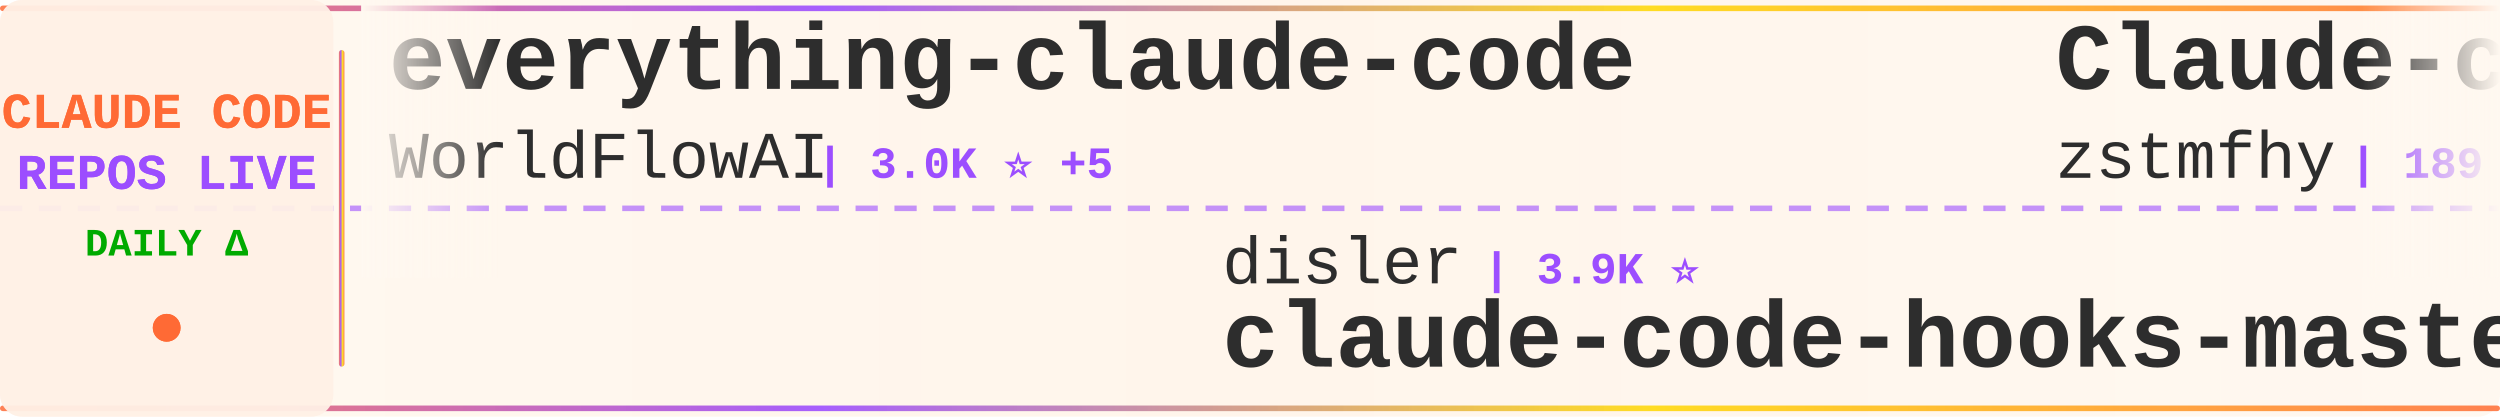
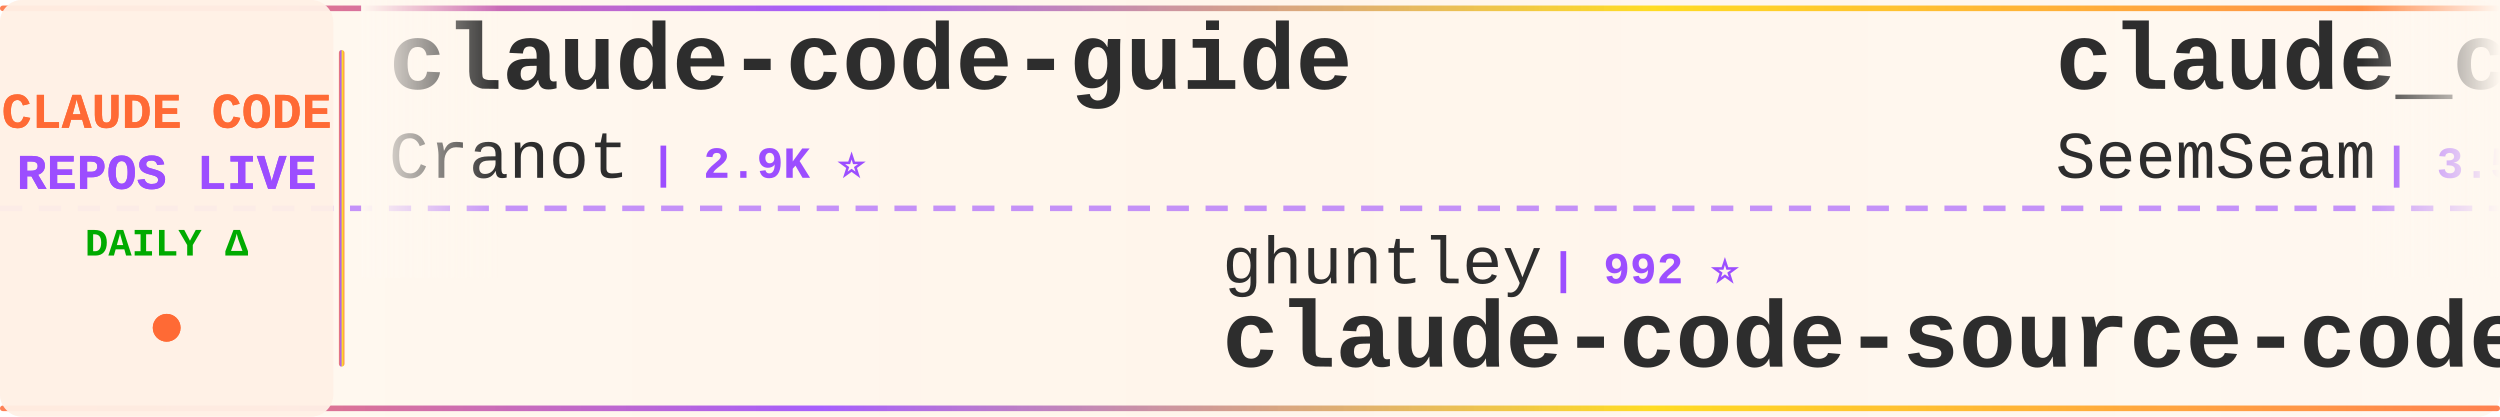
<svg xmlns="http://www.w3.org/2000/svg" width="900" height="150">
  <defs>
    <linearGradient id="tickerBg" x1="0%" y1="0%" x2="100%" y2="0%">
      <stop offset="0%" style="stop-color:#fff8f0;stop-opacity:0.98" />
      <stop offset="50%" style="stop-color:#fff5eb;stop-opacity:1" />
      <stop offset="100%" style="stop-color:#fff8f0;stop-opacity:0.98" />
    </linearGradient>
    <linearGradient id="borderGrad" x1="0%" y1="0%" x2="100%" y2="0%">
      <stop offset="0%" style="stop-color:#FF6B35;stop-opacity:0.85">
        <animate attributeName="stop-opacity" values="0.85;1;0.85" dur="2s" repeatCount="indefinite" />
      </stop>
      <stop offset="33%" style="stop-color:#9C4EFF;stop-opacity:0.9">
        <animate attributeName="stop-opacity" values="0.9;1;0.9" dur="2.2s" repeatCount="indefinite" />
      </stop>
      <stop offset="66%" style="stop-color:#FFD700;stop-opacity:0.85">
        <animate attributeName="stop-opacity" values="0.85;1;0.85" dur="1.8s" repeatCount="indefinite" />
      </stop>
      <stop offset="100%" style="stop-color:#FF6B35;stop-opacity:0.85">
        <animate attributeName="stop-opacity" values="0.85;1;0.85" dur="2s" repeatCount="indefinite" />
      </stop>
    </linearGradient>
    <filter id="textGlow">
      <feGaussianBlur stdDeviation="0.15" result="coloredBlur" />
      <feMerge>
        <feMergeNode in="coloredBlur" />
        <feMergeNode in="SourceGraphic" />
      </feMerge>
    </filter>
    <filter id="metricGlow">
      <feGaussianBlur stdDeviation="0.2" result="coloredBlur" />
      <feMerge>
        <feMergeNode in="coloredBlur" />
        <feMergeNode in="SourceGraphic" />
      </feMerge>
    </filter>
    <linearGradient id="leftFade" x1="0%" y1="0%" x2="100%" y2="0%">
      <stop offset="0%" style="stop-color:#fff8f0;stop-opacity:1" />
      <stop offset="100%" style="stop-color:#fff8f0;stop-opacity:0" />
    </linearGradient>
    <linearGradient id="rightFade" x1="0%" y1="0%" x2="100%" y2="0%">
      <stop offset="0%" style="stop-color:#fff8f0;stop-opacity:0" />
      <stop offset="100%" style="stop-color:#fff8f0;stop-opacity:1" />
    </linearGradient>
  </defs>
  <rect width="900" height="150" fill="url(#tickerBg)" rx="8" />
  <rect x="0" y="2" width="900" height="2" fill="url(#borderGrad)" rx="1" />
  <rect x="0" y="146" width="900" height="2" fill="url(#borderGrad)" rx="1" />
  <line x1="0" y1="75" x2="900" y2="75" stroke="#9C4EFF" stroke-width="2" stroke-dasharray="8 6" opacity="0.6" />
  <rect x="0" y="0" width="120" height="150" fill="#fff0e6" opacity="0.95" rx="8" />
  <text x="60" y="46" font-family="'Courier New', monospace" font-size="18" font-weight="bold" fill="#FF6B35" text-anchor="middle" filter="url(#textGlow)">
    CLAUDE CODE
  </text>
  <text x="60" y="68" font-family="'Courier New', monospace" font-size="18" font-weight="bold" fill="#9C4EFF" text-anchor="middle" filter="url(#textGlow)">
    REPOS LIVE
  </text>
  <text x="60" y="92" font-family="'Courier New', monospace" font-size="14" font-weight="bold" fill="#00aa00" text-anchor="middle">
    DAILY Δ
  </text>
  <circle cx="60" cy="118" r="5" fill="#FF6B35" filter="url(#metricGlow)">
    <animate attributeName="r" values="4;6;4" dur="1.5s" repeatCount="indefinite" />
    <animate attributeName="opacity" values="0.6;1;0.6" dur="1.5s" repeatCount="indefinite" />
  </circle>
  <rect x="122" y="18" width="2" height="114" fill="url(#borderGrad)" rx="1" />
  <clipPath id="tickerClip">
    <rect x="130" y="0" width="770" height="150" />
  </clipPath>
  <g clip-path="url(#tickerClip)">
    <g id="tickerItems">
      <animateTransform attributeName="transform" attributeType="XML" type="translate" from="0 0" to="-3000 0" dur="54s" repeatCount="indefinite" />
      <g transform="translate(0, 0)">
-         <text x="140" y="32" font-family="'Courier New', monospace" font-size="34" font-weight="bold" fill="#2d2d2d">everything-claude-code</text>
-         <text x="140" y="64" font-family="'Courier New', monospace" font-size="24" font-weight="normal" fill="#2d2d2d" opacity="1.0">WorldFlowAI</text>
-         <text x="294" y="64" font-family="'Courier New', monospace" font-size="16" font-weight="bold" fill="#9C4EFF"> | 3.0K ⭐ +5</text>
+         <text x="140" y="32" font-family="'Courier New', monospace" font-size="34" font-weight="bold" fill="#2d2d2d">claude-code-guide</text>
+         <text x="140" y="64" font-family="'Courier New', monospace" font-size="24" font-weight="normal" fill="#2d2d2d" opacity="1.0">Cranot</text>
+         <text x="234" y="64" font-family="'Courier New', monospace" font-size="16" font-weight="bold" fill="#9C4EFF"> | 2.9K ⭐</text>
      </g>
      <g transform="translate(300, 0)">
-         <text x="140" y="102" font-family="'Courier New', monospace" font-size="24" font-weight="normal" fill="#2d2d2d" opacity="1.0">disler</text>
-         <text x="234" y="102" font-family="'Courier New', monospace" font-size="16" font-weight="bold" fill="#9C4EFF"> | 3.9K ⭐</text>
-         <text x="140" y="132" font-family="'Courier New', monospace" font-size="34" font-weight="bold" fill="#2d2d2d">claude-code-hooks-master...</text>
+         <text x="140" y="102" font-family="'Courier New', monospace" font-size="24" font-weight="normal" fill="#2d2d2d" opacity="1.0">ghuntley</text>
+         <text x="258" y="102" font-family="'Courier New', monospace" font-size="16" font-weight="bold" fill="#9C4EFF"> | 992 ⭐</text>
+         <text x="140" y="132" font-family="'Courier New', monospace" font-size="34" font-weight="bold" fill="#2d2d2d">claude-code-source-code-...</text>
      </g>
      <g transform="translate(600, 0)">
-         <text x="140" y="32" font-family="'Courier New', monospace" font-size="34" font-weight="bold" fill="#2d2d2d">Claude-code</text>
-         <text x="140" y="64" font-family="'Courier New', monospace" font-size="24" font-weight="normal" fill="#2d2d2d" opacity="1.0">zstmfhy</text>
-         <text x="246" y="64" font-family="'Courier New', monospace" font-size="16" font-weight="bold" fill="#9C4EFF"> | 189 ⭐</text>
+         <text x="140" y="32" font-family="'Courier New', monospace" font-size="34" font-weight="bold" fill="#2d2d2d">claude_codex_bridge</text>
+         <text x="140" y="64" font-family="'Courier New', monospace" font-size="24" font-weight="normal" fill="#2d2d2d" opacity="1.0">SeemSeam</text>
+         <text x="258" y="64" font-family="'Courier New', monospace" font-size="16" font-weight="bold" fill="#9C4EFF"> | 3.5K ⭐ +1</text>
      </g>
      <g transform="translate(900, 0)">
-         <text x="140" y="102" font-family="'Courier New', monospace" font-size="24" font-weight="normal" fill="#2d2d2d" opacity="1.0">asgeirtj</text>
-         <text x="258" y="102" font-family="'Courier New', monospace" font-size="16" font-weight="bold" fill="#9C4EFF"> | 67.2K ⭐ +91</text>
-         <text x="140" y="132" font-family="'Courier New', monospace" font-size="34" font-weight="bold" fill="#2d2d2d">system_prompts_leaks</text>
+         <text x="140" y="102" font-family="'Courier New', monospace" font-size="24" font-weight="normal" fill="#2d2d2d" opacity="1.0">claude-code-best</text>
+         <text x="354" y="102" font-family="'Courier New', monospace" font-size="16" font-weight="bold" fill="#9C4EFF"> | 22.6K ⭐ +18</text>
+         <text x="140" y="132" font-family="'Courier New', monospace" font-size="34" font-weight="bold" fill="#2d2d2d">claude-code</text>
      </g>
      <g transform="translate(1200, 0)">
-         <text x="140" y="32" font-family="'Courier New', monospace" font-size="34" font-weight="bold" fill="#2d2d2d">claude-code-rust</text>
-         <text x="140" y="64" font-family="'Courier New', monospace" font-size="24" font-weight="normal" fill="#2d2d2d" opacity="1.0">lorryjovens-hub</text>
-         <text x="342" y="64" font-family="'Courier New', monospace" font-size="16" font-weight="bold" fill="#9C4EFF"> | 1.7K ⭐ -1</text>
+         <text x="140" y="32" font-family="'Courier New', monospace" font-size="34" font-weight="bold" fill="#2d2d2d">claude-code-telegram</text>
+         <text x="140" y="64" font-family="'Courier New', monospace" font-size="24" font-weight="normal" fill="#2d2d2d" opacity="1.0">overwirehq</text>
+         <text x="282" y="64" font-family="'Courier New', monospace" font-size="16" font-weight="bold" fill="#9C4EFF"> | 2.8K ⭐</text>
      </g>
      <g transform="translate(1500, 0)">
-         <text x="140" y="102" font-family="'Courier New', monospace" font-size="24" font-weight="normal" fill="#2d2d2d" opacity="1.0">techjarves</text>
-         <text x="282" y="102" font-family="'Courier New', monospace" font-size="16" font-weight="bold" fill="#9C4EFF"> | 1.5K ⭐</text>
-         <text x="140" y="132" font-family="'Courier New', monospace" font-size="34" font-weight="bold" fill="#2d2d2d">ClaudeCode-Portable</text>
+         <text x="140" y="102" font-family="'Courier New', monospace" font-size="24" font-weight="normal" fill="#2d2d2d" opacity="1.0">ponponon</text>
+         <text x="258" y="102" font-family="'Courier New', monospace" font-size="16" font-weight="bold" fill="#9C4EFF"> | 2.3K ⭐</text>
+         <text x="140" y="132" font-family="'Courier New', monospace" font-size="34" font-weight="bold" fill="#2d2d2d">claude_code_src</text>
      </g>
      <g transform="translate(1800, 0)">
-         <text x="140" y="32" font-family="'Courier New', monospace" font-size="34" font-weight="bold" fill="#2d2d2d">pi-vs-claude-code</text>
-         <text x="140" y="64" font-family="'Courier New', monospace" font-size="24" font-weight="normal" fill="#2d2d2d" opacity="1.0">disler</text>
-         <text x="234" y="64" font-family="'Courier New', monospace" font-size="16" font-weight="bold" fill="#9C4EFF"> | 1.7K ⭐</text>
+         <text x="140" y="32" font-family="'Courier New', monospace" font-size="34" font-weight="bold" fill="#2d2d2d">claude-code-engineering</text>
+         <text x="140" y="64" font-family="'Courier New', monospace" font-size="24" font-weight="normal" fill="#2d2d2d" opacity="1.0">huangjia2019</text>
+         <text x="306" y="64" font-family="'Courier New', monospace" font-size="16" font-weight="bold" fill="#9C4EFF"> | 1.1K ⭐ +1</text>
      </g>
      <g transform="translate(2100, 0)">
-         <text x="140" y="102" font-family="'Courier New', monospace" font-size="24" font-weight="normal" fill="#2d2d2d" opacity="1.0">https-deeplearning-ai</text>
-         <text x="414" y="102" font-family="'Courier New', monospace" font-size="16" font-weight="bold" fill="#9C4EFF"> | 549 ⭐</text>
-         <text x="140" y="132" font-family="'Courier New', monospace" font-size="34" font-weight="bold" fill="#2d2d2d">sc-claude-code-files</text>
+         <text x="140" y="102" font-family="'Courier New', monospace" font-size="24" font-weight="normal" fill="#2d2d2d" opacity="1.0">JrCx7scC</text>
+         <text x="258" y="102" font-family="'Courier New', monospace" font-size="16" font-weight="bold" fill="#9C4EFF"> | 376 ⭐</text>
+         <text x="140" y="132" font-family="'Courier New', monospace" font-size="34" font-weight="bold" fill="#2d2d2d">claude-code-source</text>
      </g>
      <g transform="translate(2400, 0)">
-         <text x="140" y="32" font-family="'Courier New', monospace" font-size="34" font-weight="bold" fill="#2d2d2d">claude-code</text>
-         <text x="140" y="64" font-family="'Courier New', monospace" font-size="24" font-weight="normal" fill="#2d2d2d" opacity="1.0">xorespesp</text>
-         <text x="270" y="64" font-family="'Courier New', monospace" font-size="16" font-weight="bold" fill="#9C4EFF"> | 233 ⭐</text>
+         <text x="140" y="32" font-family="'Courier New', monospace" font-size="34" font-weight="bold" fill="#2d2d2d">claude-code-source</text>
+         <text x="140" y="64" font-family="'Courier New', monospace" font-size="24" font-weight="normal" fill="#2d2d2d" opacity="1.0">hangsman</text>
+         <text x="258" y="64" font-family="'Courier New', monospace" font-size="16" font-weight="bold" fill="#9C4EFF"> | 794 ⭐</text>
      </g>
      <g transform="translate(2700, 0)">
-         <text x="140" y="102" font-family="'Courier New', monospace" font-size="24" font-weight="normal" fill="#2d2d2d" opacity="1.0">shareAI-lab</text>
-         <text x="294" y="102" font-family="'Courier New', monospace" font-size="16" font-weight="bold" fill="#9C4EFF"> | 76.9K ⭐ +28</text>
-         <text x="140" y="132" font-family="'Courier New', monospace" font-size="34" font-weight="bold" fill="#2d2d2d">learn-claude-code</text>
+         <text x="140" y="102" font-family="'Courier New', monospace" font-size="24" font-weight="normal" fill="#2d2d2d" opacity="1.0">andrew-kramer-inno</text>
+         <text x="378" y="102" font-family="'Courier New', monospace" font-size="16" font-weight="bold" fill="#9C4EFF"> | 596 ⭐</text>
+         <text x="140" y="132" font-family="'Courier New', monospace" font-size="34" font-weight="bold" fill="#2d2d2d">claude-code-source-build</text>
      </g>
      <g transform="translate(3000, 0)">
-         <text x="140" y="32" font-family="'Courier New', monospace" font-size="34" font-weight="bold" fill="#2d2d2d">everything-claude-code</text>
-         <text x="140" y="64" font-family="'Courier New', monospace" font-size="24" font-weight="normal" fill="#2d2d2d" opacity="1.0">WorldFlowAI</text>
-         <text x="294" y="64" font-family="'Courier New', monospace" font-size="16" font-weight="bold" fill="#9C4EFF"> | 3.0K ⭐ +5</text>
+         <text x="140" y="32" font-family="'Courier New', monospace" font-size="34" font-weight="bold" fill="#2d2d2d">claude-code-guide</text>
+         <text x="140" y="64" font-family="'Courier New', monospace" font-size="24" font-weight="normal" fill="#2d2d2d" opacity="1.0">Cranot</text>
+         <text x="234" y="64" font-family="'Courier New', monospace" font-size="16" font-weight="bold" fill="#9C4EFF"> | 2.9K ⭐</text>
      </g>
      <g transform="translate(3300, 0)">
-         <text x="140" y="102" font-family="'Courier New', monospace" font-size="24" font-weight="normal" fill="#2d2d2d" opacity="1.0">disler</text>
-         <text x="234" y="102" font-family="'Courier New', monospace" font-size="16" font-weight="bold" fill="#9C4EFF"> | 3.9K ⭐</text>
-         <text x="140" y="132" font-family="'Courier New', monospace" font-size="34" font-weight="bold" fill="#2d2d2d">claude-code-hooks-master...</text>
+         <text x="140" y="102" font-family="'Courier New', monospace" font-size="24" font-weight="normal" fill="#2d2d2d" opacity="1.0">ghuntley</text>
+         <text x="258" y="102" font-family="'Courier New', monospace" font-size="16" font-weight="bold" fill="#9C4EFF"> | 992 ⭐</text>
+         <text x="140" y="132" font-family="'Courier New', monospace" font-size="34" font-weight="bold" fill="#2d2d2d">claude-code-source-code-...</text>
      </g>
      <g transform="translate(3600, 0)">
-         <text x="140" y="32" font-family="'Courier New', monospace" font-size="34" font-weight="bold" fill="#2d2d2d">Claude-code</text>
-         <text x="140" y="64" font-family="'Courier New', monospace" font-size="24" font-weight="normal" fill="#2d2d2d" opacity="1.0">zstmfhy</text>
-         <text x="246" y="64" font-family="'Courier New', monospace" font-size="16" font-weight="bold" fill="#9C4EFF"> | 189 ⭐</text>
+         <text x="140" y="32" font-family="'Courier New', monospace" font-size="34" font-weight="bold" fill="#2d2d2d">claude_codex_bridge</text>
+         <text x="140" y="64" font-family="'Courier New', monospace" font-size="24" font-weight="normal" fill="#2d2d2d" opacity="1.0">SeemSeam</text>
+         <text x="258" y="64" font-family="'Courier New', monospace" font-size="16" font-weight="bold" fill="#9C4EFF"> | 3.5K ⭐ +1</text>
      </g>
      <g transform="translate(3900, 0)">
-         <text x="140" y="102" font-family="'Courier New', monospace" font-size="24" font-weight="normal" fill="#2d2d2d" opacity="1.0">asgeirtj</text>
-         <text x="258" y="102" font-family="'Courier New', monospace" font-size="16" font-weight="bold" fill="#9C4EFF"> | 67.2K ⭐ +91</text>
-         <text x="140" y="132" font-family="'Courier New', monospace" font-size="34" font-weight="bold" fill="#2d2d2d">system_prompts_leaks</text>
+         <text x="140" y="102" font-family="'Courier New', monospace" font-size="24" font-weight="normal" fill="#2d2d2d" opacity="1.0">claude-code-best</text>
+         <text x="354" y="102" font-family="'Courier New', monospace" font-size="16" font-weight="bold" fill="#9C4EFF"> | 22.6K ⭐ +18</text>
+         <text x="140" y="132" font-family="'Courier New', monospace" font-size="34" font-weight="bold" fill="#2d2d2d">claude-code</text>
      </g>
    </g>
  </g>
  <rect x="130" y="0" width="50" height="100" fill="url(#leftFade)" />
  <rect x="850" y="0" width="50" height="100" fill="url(#rightFade)" />
</svg>
